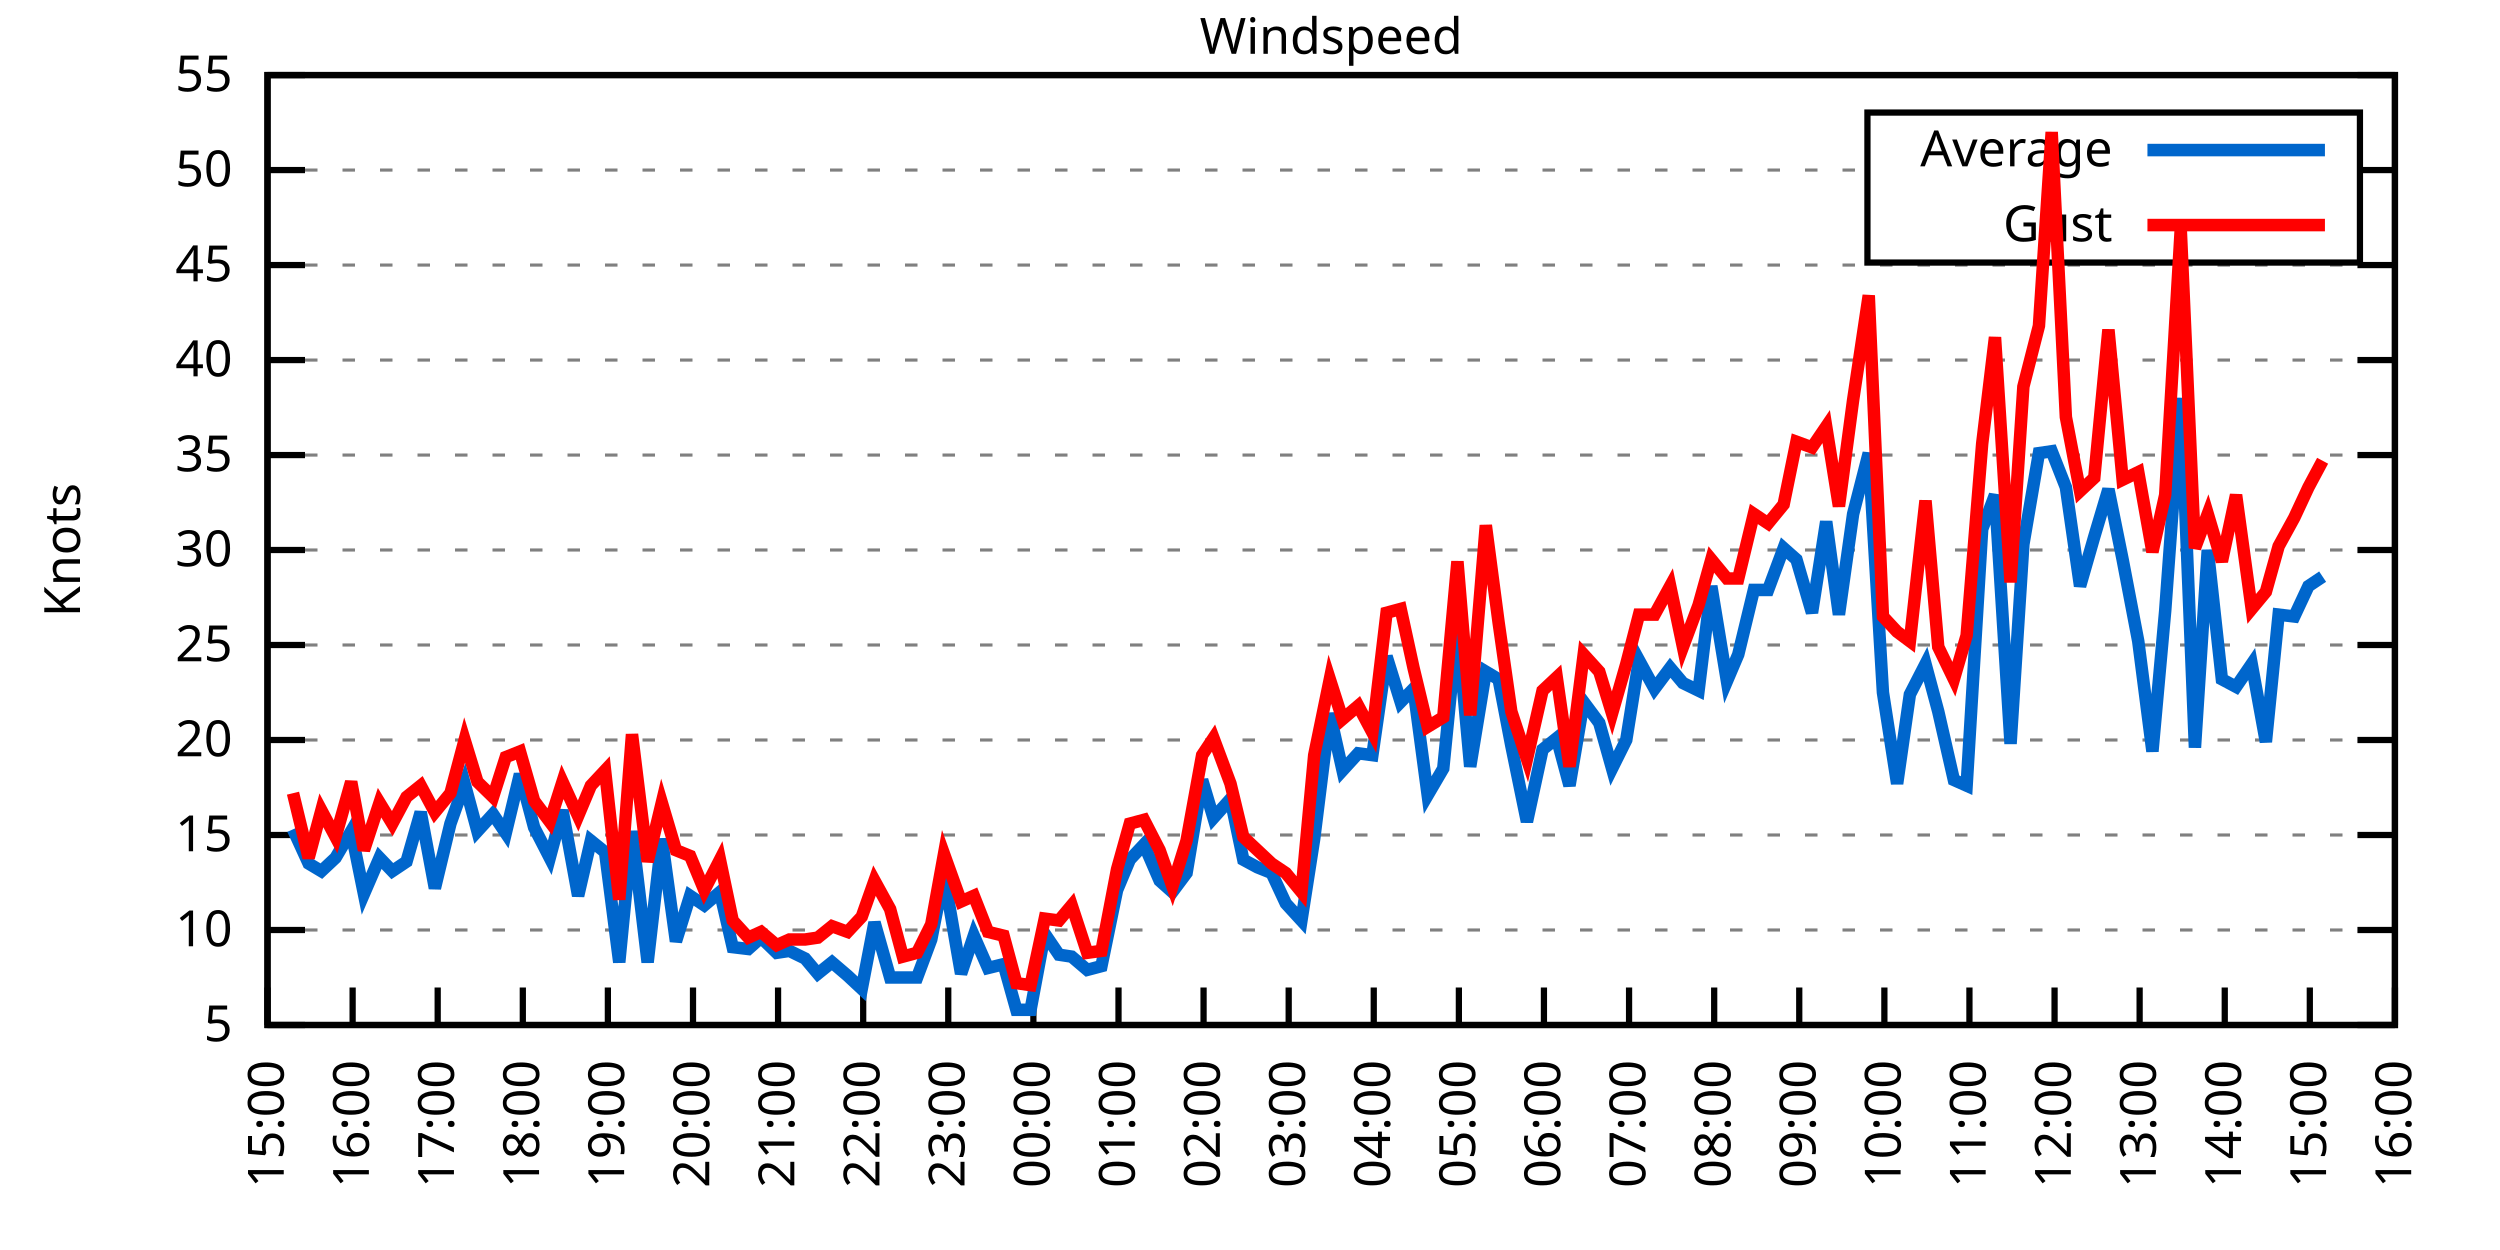
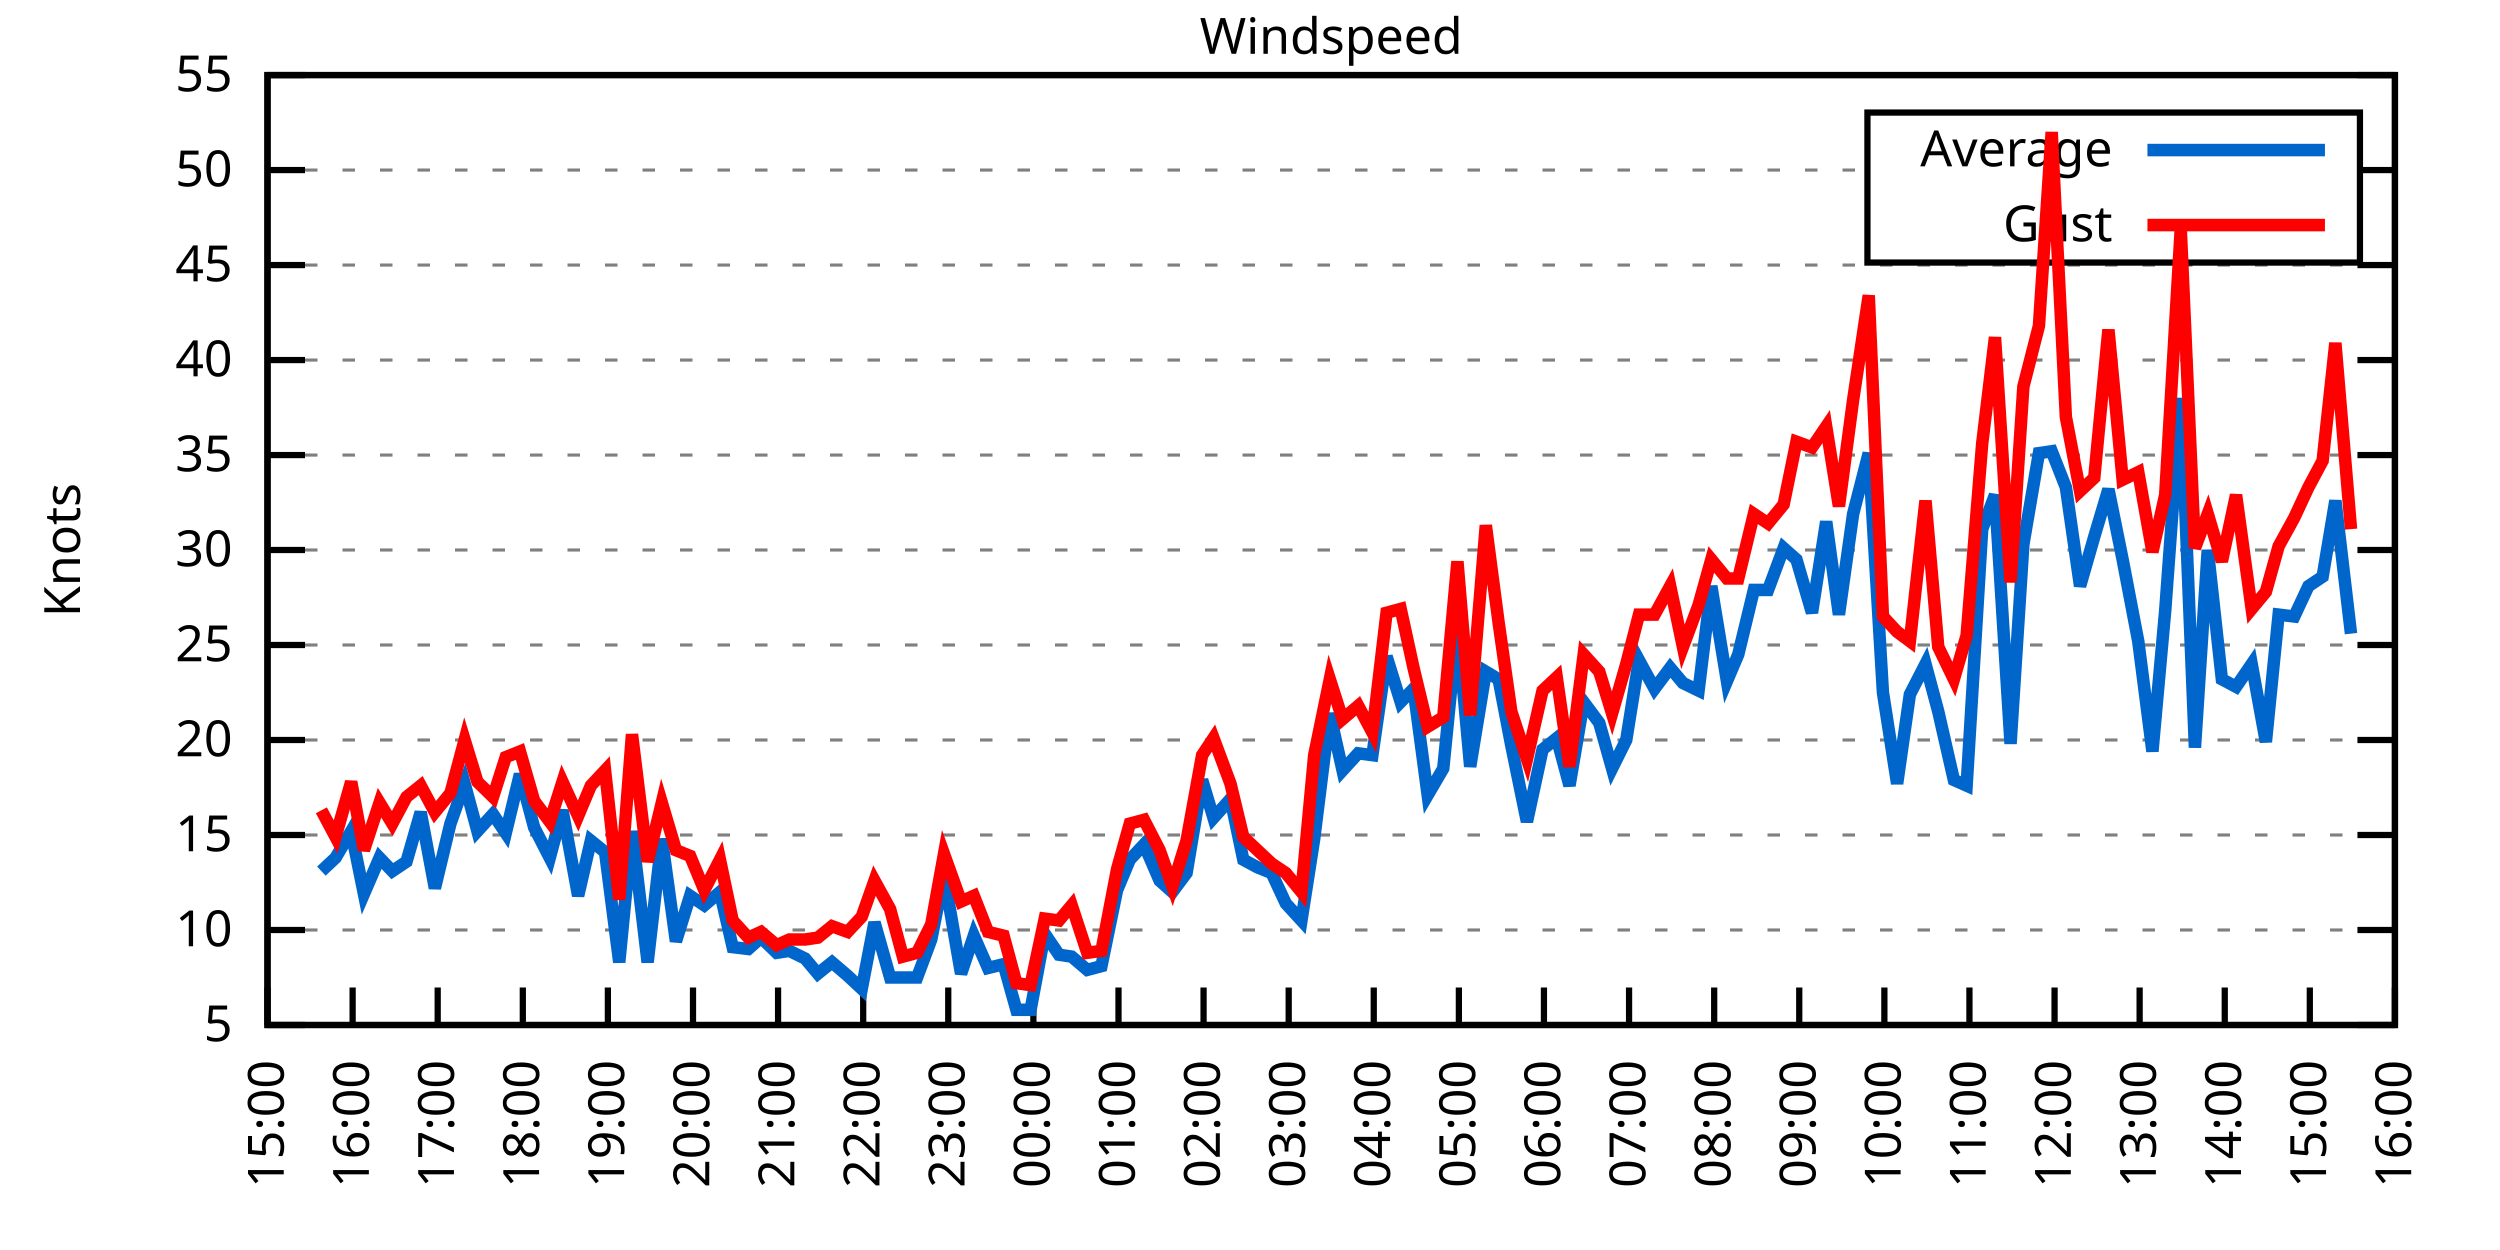
<svg xmlns="http://www.w3.org/2000/svg" xmlns:xlink="http://www.w3.org/1999/xlink" width="400" height="200" viewBox="0 0 400 200">
  <g id="gnuplot_canvas">
    <rect x="0" y="0" width="400" height="200" fill="none" />
    <defs>
      <circle id="gpDot" r="0.5" stroke-width="0.5" stroke="currentColor" />
      <path id="gpPt0" stroke-width="0.333" stroke="currentColor" d="M-1,0 h2 M0,-1 v2" />
      <path id="gpPt1" stroke-width="0.333" stroke="currentColor" d="M-1,-1 L1,1 M1,-1 L-1,1" />
      <path id="gpPt2" stroke-width="0.333" stroke="currentColor" d="M-1,0 L1,0 M0,-1 L0,1 M-1,-1 L1,1 M-1,1 L1,-1" />
      <rect id="gpPt3" stroke-width="0.333" stroke="currentColor" x="-1" y="-1" width="2" height="2" />
      <rect id="gpPt4" stroke-width="0.333" stroke="currentColor" fill="currentColor" x="-1" y="-1" width="2" height="2" />
      <circle id="gpPt5" stroke-width="0.333" stroke="currentColor" cx="0" cy="0" r="1" />
      <use xlink:href="#gpPt5" id="gpPt6" fill="currentColor" stroke="none" />
      <path id="gpPt7" stroke-width="0.333" stroke="currentColor" d="M0,-1.33 L-1.33,0.67 L1.33,0.67 z" />
      <use xlink:href="#gpPt7" id="gpPt8" fill="currentColor" stroke="none" />
      <use xlink:href="#gpPt7" id="gpPt9" stroke="currentColor" transform="rotate(180)" />
      <use xlink:href="#gpPt9" id="gpPt10" fill="currentColor" stroke="none" />
      <use xlink:href="#gpPt3" id="gpPt11" stroke="currentColor" transform="rotate(45)" />
      <use xlink:href="#gpPt11" id="gpPt12" fill="currentColor" stroke="none" />
      <path id="gpPt13" stroke-width="0.333" stroke="currentColor" d="M0,1.330 L1.265,0.411 L0.782,-1.067 L-0.782,-1.076 L-1.265,0.411 z" />
      <use xlink:href="#gpPt13" id="gpPt14" fill="currentColor" stroke="none" />
      <filter id="textbox" filterUnits="objectBoundingBox" x="0" y="0" height="1" width="1">
        <feFlood flood-color="white" flood-opacity="1" result="bgnd" />
        <feComposite in="SourceGraphic" in2="bgnd" operator="atop" />
      </filter>
      <filter id="greybox" filterUnits="objectBoundingBox" x="0" y="0" height="1" width="1">
        <feFlood flood-color="lightgrey" flood-opacity="1" result="grey" />
        <feComposite in="SourceGraphic" in2="grey" operator="atop" />
      </filter>
    </defs>
    <g fill="none" color="white" stroke="currentColor" stroke-width="1.00" stroke-linecap="butt" stroke-linejoin="miter">
</g>
    <g fill="none" color="black" stroke="currentColor" stroke-width="1.00" stroke-linecap="butt" stroke-linejoin="miter">
      <g stroke="none" shape-rendering="crispEdges">
        <polygon fill="rgb(255, 255, 255)" points="42.80,164.00 383.18,164.00 383.18,12.02 42.80,12.02 " />
      </g>
    </g>
    <g fill="none" color="black" stroke="currentColor" stroke-width="1.00" stroke-linecap="butt" stroke-linejoin="miter">
</g>
    <g fill="none" color="black" stroke="black" stroke-width="0.50" stroke-linecap="butt" stroke-linejoin="miter">
</g>
    <g fill="none" color="gray" stroke="currentColor" stroke-width="0.50" stroke-linecap="butt" stroke-linejoin="miter">
      <path stroke="gray" stroke-dasharray="2,4" class="gridline" d="M42.80,164.00 L383.19,164.00  " />
    </g>
    <g fill="none" color="gray" stroke="gray" stroke-width="1.00" stroke-linecap="butt" stroke-linejoin="miter">
</g>
    <g fill="none" color="black" stroke="currentColor" stroke-width="1.00" stroke-linecap="butt" stroke-linejoin="miter">
      <path stroke="black" d="M42.80,164.00 L48.80,164.00 M383.19,164.00 L377.19,164.00  " />
      <g transform="translate(37.20,166.60)" stroke="none" fill="black" font-family="Sans" font-size="8.00" text-anchor="end">
        <text>
          <tspan font-family="Sans"> 5</tspan>
        </text>
      </g>
    </g>
    <g fill="none" color="black" stroke="currentColor" stroke-width="1.00" stroke-linecap="butt" stroke-linejoin="miter">
</g>
    <g fill="none" color="black" stroke="black" stroke-width="0.50" stroke-linecap="butt" stroke-linejoin="miter">
</g>
    <g fill="none" color="gray" stroke="currentColor" stroke-width="0.50" stroke-linecap="butt" stroke-linejoin="miter">
      <path stroke="gray" stroke-dasharray="2,4" class="gridline" d="M42.80,148.80 L383.19,148.80  " />
    </g>
    <g fill="none" color="gray" stroke="gray" stroke-width="1.00" stroke-linecap="butt" stroke-linejoin="miter">
</g>
    <g fill="none" color="black" stroke="currentColor" stroke-width="1.00" stroke-linecap="butt" stroke-linejoin="miter">
      <path stroke="black" d="M42.80,148.80 L48.80,148.80 M383.19,148.80 L377.19,148.80  " />
      <g transform="translate(37.20,151.40)" stroke="none" fill="black" font-family="Sans" font-size="8.00" text-anchor="end">
        <text>
          <tspan font-family="Sans"> 10</tspan>
        </text>
      </g>
    </g>
    <g fill="none" color="black" stroke="currentColor" stroke-width="1.00" stroke-linecap="butt" stroke-linejoin="miter">
</g>
    <g fill="none" color="black" stroke="black" stroke-width="0.50" stroke-linecap="butt" stroke-linejoin="miter">
</g>
    <g fill="none" color="gray" stroke="currentColor" stroke-width="0.50" stroke-linecap="butt" stroke-linejoin="miter">
      <path stroke="gray" stroke-dasharray="2,4" class="gridline" d="M42.80,133.60 L383.19,133.60  " />
    </g>
    <g fill="none" color="gray" stroke="gray" stroke-width="1.00" stroke-linecap="butt" stroke-linejoin="miter">
</g>
    <g fill="none" color="black" stroke="currentColor" stroke-width="1.00" stroke-linecap="butt" stroke-linejoin="miter">
      <path stroke="black" d="M42.80,133.60 L48.80,133.60 M383.19,133.60 L377.19,133.60  " />
      <g transform="translate(37.20,136.20)" stroke="none" fill="black" font-family="Sans" font-size="8.00" text-anchor="end">
        <text>
          <tspan font-family="Sans"> 15</tspan>
        </text>
      </g>
    </g>
    <g fill="none" color="black" stroke="currentColor" stroke-width="1.00" stroke-linecap="butt" stroke-linejoin="miter">
</g>
    <g fill="none" color="black" stroke="black" stroke-width="0.50" stroke-linecap="butt" stroke-linejoin="miter">
</g>
    <g fill="none" color="gray" stroke="currentColor" stroke-width="0.50" stroke-linecap="butt" stroke-linejoin="miter">
      <path stroke="gray" stroke-dasharray="2,4" class="gridline" d="M42.80,118.40 L383.19,118.40  " />
    </g>
    <g fill="none" color="gray" stroke="gray" stroke-width="1.00" stroke-linecap="butt" stroke-linejoin="miter">
</g>
    <g fill="none" color="black" stroke="currentColor" stroke-width="1.00" stroke-linecap="butt" stroke-linejoin="miter">
      <path stroke="black" d="M42.80,118.40 L48.80,118.40 M383.19,118.40 L377.19,118.40  " />
      <g transform="translate(37.20,121.00)" stroke="none" fill="black" font-family="Sans" font-size="8.00" text-anchor="end">
        <text>
          <tspan font-family="Sans"> 20</tspan>
        </text>
      </g>
    </g>
    <g fill="none" color="black" stroke="currentColor" stroke-width="1.00" stroke-linecap="butt" stroke-linejoin="miter">
</g>
    <g fill="none" color="black" stroke="black" stroke-width="0.50" stroke-linecap="butt" stroke-linejoin="miter">
</g>
    <g fill="none" color="gray" stroke="currentColor" stroke-width="0.50" stroke-linecap="butt" stroke-linejoin="miter">
      <path stroke="gray" stroke-dasharray="2,4" class="gridline" d="M42.80,103.20 L383.19,103.20  " />
    </g>
    <g fill="none" color="gray" stroke="gray" stroke-width="1.00" stroke-linecap="butt" stroke-linejoin="miter">
</g>
    <g fill="none" color="black" stroke="currentColor" stroke-width="1.00" stroke-linecap="butt" stroke-linejoin="miter">
      <path stroke="black" d="M42.80,103.20 L48.80,103.20 M383.19,103.20 L377.19,103.20  " />
      <g transform="translate(37.20,105.80)" stroke="none" fill="black" font-family="Sans" font-size="8.00" text-anchor="end">
        <text>
          <tspan font-family="Sans"> 25</tspan>
        </text>
      </g>
    </g>
    <g fill="none" color="black" stroke="currentColor" stroke-width="1.00" stroke-linecap="butt" stroke-linejoin="miter">
</g>
    <g fill="none" color="black" stroke="black" stroke-width="0.50" stroke-linecap="butt" stroke-linejoin="miter">
</g>
    <g fill="none" color="gray" stroke="currentColor" stroke-width="0.50" stroke-linecap="butt" stroke-linejoin="miter">
      <path stroke="gray" stroke-dasharray="2,4" class="gridline" d="M42.80,88.00 L383.19,88.00  " />
    </g>
    <g fill="none" color="gray" stroke="gray" stroke-width="1.00" stroke-linecap="butt" stroke-linejoin="miter">
</g>
    <g fill="none" color="black" stroke="currentColor" stroke-width="1.00" stroke-linecap="butt" stroke-linejoin="miter">
      <path stroke="black" d="M42.80,88.00 L48.80,88.00 M383.19,88.00 L377.19,88.00  " />
      <g transform="translate(37.20,90.60)" stroke="none" fill="black" font-family="Sans" font-size="8.00" text-anchor="end">
        <text>
          <tspan font-family="Sans"> 30</tspan>
        </text>
      </g>
    </g>
    <g fill="none" color="black" stroke="currentColor" stroke-width="1.00" stroke-linecap="butt" stroke-linejoin="miter">
</g>
    <g fill="none" color="black" stroke="black" stroke-width="0.50" stroke-linecap="butt" stroke-linejoin="miter">
</g>
    <g fill="none" color="gray" stroke="currentColor" stroke-width="0.50" stroke-linecap="butt" stroke-linejoin="miter">
      <path stroke="gray" stroke-dasharray="2,4" class="gridline" d="M42.80,72.81 L383.19,72.81  " />
    </g>
    <g fill="none" color="gray" stroke="gray" stroke-width="1.00" stroke-linecap="butt" stroke-linejoin="miter">
</g>
    <g fill="none" color="black" stroke="currentColor" stroke-width="1.00" stroke-linecap="butt" stroke-linejoin="miter">
      <path stroke="black" d="M42.80,72.81 L48.80,72.81 M383.19,72.81 L377.19,72.81  " />
      <g transform="translate(37.20,75.41)" stroke="none" fill="black" font-family="Sans" font-size="8.00" text-anchor="end">
        <text>
          <tspan font-family="Sans"> 35</tspan>
        </text>
      </g>
    </g>
    <g fill="none" color="black" stroke="currentColor" stroke-width="1.00" stroke-linecap="butt" stroke-linejoin="miter">
</g>
    <g fill="none" color="black" stroke="black" stroke-width="0.50" stroke-linecap="butt" stroke-linejoin="miter">
</g>
    <g fill="none" color="gray" stroke="currentColor" stroke-width="0.50" stroke-linecap="butt" stroke-linejoin="miter">
      <path stroke="gray" stroke-dasharray="2,4" class="gridline" d="M42.80,57.61 L383.19,57.61  " />
    </g>
    <g fill="none" color="gray" stroke="gray" stroke-width="1.00" stroke-linecap="butt" stroke-linejoin="miter">
</g>
    <g fill="none" color="black" stroke="currentColor" stroke-width="1.00" stroke-linecap="butt" stroke-linejoin="miter">
      <path stroke="black" d="M42.80,57.61 L48.80,57.61 M383.19,57.61 L377.19,57.61  " />
      <g transform="translate(37.20,60.21)" stroke="none" fill="black" font-family="Sans" font-size="8.00" text-anchor="end">
        <text>
          <tspan font-family="Sans"> 40</tspan>
        </text>
      </g>
    </g>
    <g fill="none" color="black" stroke="currentColor" stroke-width="1.00" stroke-linecap="butt" stroke-linejoin="miter">
</g>
    <g fill="none" color="black" stroke="black" stroke-width="0.50" stroke-linecap="butt" stroke-linejoin="miter">
</g>
    <g fill="none" color="gray" stroke="currentColor" stroke-width="0.50" stroke-linecap="butt" stroke-linejoin="miter">
      <path stroke="gray" stroke-dasharray="2,4" class="gridline" d="M42.80,42.41 L383.19,42.41  " />
    </g>
    <g fill="none" color="gray" stroke="gray" stroke-width="1.00" stroke-linecap="butt" stroke-linejoin="miter">
</g>
    <g fill="none" color="black" stroke="currentColor" stroke-width="1.00" stroke-linecap="butt" stroke-linejoin="miter">
      <path stroke="black" d="M42.80,42.41 L48.80,42.41 M383.19,42.41 L377.19,42.41  " />
      <g transform="translate(37.20,45.01)" stroke="none" fill="black" font-family="Sans" font-size="8.00" text-anchor="end">
        <text>
          <tspan font-family="Sans"> 45</tspan>
        </text>
      </g>
    </g>
    <g fill="none" color="black" stroke="currentColor" stroke-width="1.00" stroke-linecap="butt" stroke-linejoin="miter">
</g>
    <g fill="none" color="black" stroke="black" stroke-width="0.50" stroke-linecap="butt" stroke-linejoin="miter">
</g>
    <g fill="none" color="gray" stroke="currentColor" stroke-width="0.50" stroke-linecap="butt" stroke-linejoin="miter">
      <path stroke="gray" stroke-dasharray="2,4" class="gridline" d="M42.80,27.21 L298.79,27.21 M377.59,27.21 L383.19,27.21  " />
    </g>
    <g fill="none" color="gray" stroke="gray" stroke-width="1.00" stroke-linecap="butt" stroke-linejoin="miter">
</g>
    <g fill="none" color="black" stroke="currentColor" stroke-width="1.00" stroke-linecap="butt" stroke-linejoin="miter">
      <path stroke="black" d="M42.80,27.21 L48.80,27.21 M383.19,27.21 L377.19,27.21  " />
      <g transform="translate(37.20,29.81)" stroke="none" fill="black" font-family="Sans" font-size="8.00" text-anchor="end">
        <text>
          <tspan font-family="Sans"> 50</tspan>
        </text>
      </g>
    </g>
    <g fill="none" color="black" stroke="currentColor" stroke-width="1.00" stroke-linecap="butt" stroke-linejoin="miter">
</g>
    <g fill="none" color="black" stroke="black" stroke-width="0.50" stroke-linecap="butt" stroke-linejoin="miter">
</g>
    <g fill="none" color="gray" stroke="currentColor" stroke-width="0.50" stroke-linecap="butt" stroke-linejoin="miter">
      <path stroke="gray" stroke-dasharray="2,4" class="gridline" d="M42.80,12.01 L383.19,12.01  " />
    </g>
    <g fill="none" color="gray" stroke="gray" stroke-width="1.00" stroke-linecap="butt" stroke-linejoin="miter">
</g>
    <g fill="none" color="black" stroke="currentColor" stroke-width="1.00" stroke-linecap="butt" stroke-linejoin="miter">
      <path stroke="black" d="M42.80,12.01 L48.80,12.01 M383.19,12.01 L377.19,12.01  " />
      <g transform="translate(37.20,14.61)" stroke="none" fill="black" font-family="Sans" font-size="8.00" text-anchor="end">
        <text>
          <tspan font-family="Sans"> 55</tspan>
        </text>
      </g>
    </g>
    <g fill="none" color="black" stroke="currentColor" stroke-width="1.00" stroke-linecap="butt" stroke-linejoin="miter">
      <path stroke="black" d="M42.80,164.00 L42.80,158.00  " />
      <g transform="translate(45.40,169.60) rotate(270.00)" stroke="none" fill="black" font-family="Sans" font-size="8.00" text-anchor="end">
        <text>
          <tspan font-family="Sans">15:00</tspan>
        </text>
      </g>
    </g>
    <g fill="none" color="black" stroke="currentColor" stroke-width="1.00" stroke-linecap="butt" stroke-linejoin="miter">
      <path stroke="black" d="M56.42,164.00 L56.42,158.00  " />
      <g transform="translate(59.02,169.60) rotate(270.00)" stroke="none" fill="black" font-family="Sans" font-size="8.00" text-anchor="end">
        <text>
          <tspan font-family="Sans">16:00</tspan>
        </text>
      </g>
    </g>
    <g fill="none" color="black" stroke="currentColor" stroke-width="1.00" stroke-linecap="butt" stroke-linejoin="miter">
      <path stroke="black" d="M70.03,164.00 L70.03,158.00  " />
      <g transform="translate(72.63,169.60) rotate(270.00)" stroke="none" fill="black" font-family="Sans" font-size="8.00" text-anchor="end">
        <text>
          <tspan font-family="Sans">17:00</tspan>
        </text>
      </g>
    </g>
    <g fill="none" color="black" stroke="currentColor" stroke-width="1.00" stroke-linecap="butt" stroke-linejoin="miter">
      <path stroke="black" d="M83.65,164.00 L83.65,158.00  " />
      <g transform="translate(86.25,169.60) rotate(270.00)" stroke="none" fill="black" font-family="Sans" font-size="8.00" text-anchor="end">
        <text>
          <tspan font-family="Sans">18:00</tspan>
        </text>
      </g>
    </g>
    <g fill="none" color="black" stroke="currentColor" stroke-width="1.00" stroke-linecap="butt" stroke-linejoin="miter">
      <path stroke="black" d="M97.26,164.00 L97.26,158.00  " />
      <g transform="translate(99.86,169.60) rotate(270.00)" stroke="none" fill="black" font-family="Sans" font-size="8.00" text-anchor="end">
        <text>
          <tspan font-family="Sans">19:00</tspan>
        </text>
      </g>
    </g>
    <g fill="none" color="black" stroke="currentColor" stroke-width="1.00" stroke-linecap="butt" stroke-linejoin="miter">
      <path stroke="black" d="M110.88,164.00 L110.88,158.00  " />
      <g transform="translate(113.48,169.60) rotate(270.00)" stroke="none" fill="black" font-family="Sans" font-size="8.00" text-anchor="end">
        <text>
          <tspan font-family="Sans">20:00</tspan>
        </text>
      </g>
    </g>
    <g fill="none" color="black" stroke="currentColor" stroke-width="1.00" stroke-linecap="butt" stroke-linejoin="miter">
      <path stroke="black" d="M124.49,164.00 L124.49,158.00  " />
      <g transform="translate(127.09,169.60) rotate(270.00)" stroke="none" fill="black" font-family="Sans" font-size="8.00" text-anchor="end">
        <text>
          <tspan font-family="Sans">21:00</tspan>
        </text>
      </g>
    </g>
    <g fill="none" color="black" stroke="currentColor" stroke-width="1.00" stroke-linecap="butt" stroke-linejoin="miter">
      <path stroke="black" d="M138.11,164.00 L138.11,158.00  " />
      <g transform="translate(140.71,169.60) rotate(270.00)" stroke="none" fill="black" font-family="Sans" font-size="8.00" text-anchor="end">
        <text>
          <tspan font-family="Sans">22:00</tspan>
        </text>
      </g>
    </g>
    <g fill="none" color="black" stroke="currentColor" stroke-width="1.00" stroke-linecap="butt" stroke-linejoin="miter">
      <path stroke="black" d="M151.72,164.00 L151.72,158.00  " />
      <g transform="translate(154.32,169.60) rotate(270.00)" stroke="none" fill="black" font-family="Sans" font-size="8.00" text-anchor="end">
        <text>
          <tspan font-family="Sans">23:00</tspan>
        </text>
      </g>
    </g>
    <g fill="none" color="black" stroke="currentColor" stroke-width="1.00" stroke-linecap="butt" stroke-linejoin="miter">
      <path stroke="black" d="M165.34,164.00 L165.34,158.00  " />
      <g transform="translate(167.94,169.60) rotate(270.00)" stroke="none" fill="black" font-family="Sans" font-size="8.00" text-anchor="end">
        <text>
          <tspan font-family="Sans">00:00</tspan>
        </text>
      </g>
    </g>
    <g fill="none" color="black" stroke="currentColor" stroke-width="1.00" stroke-linecap="butt" stroke-linejoin="miter">
      <path stroke="black" d="M178.96,164.00 L178.96,158.00  " />
      <g transform="translate(181.56,169.60) rotate(270.00)" stroke="none" fill="black" font-family="Sans" font-size="8.00" text-anchor="end">
        <text>
          <tspan font-family="Sans">01:00</tspan>
        </text>
      </g>
    </g>
    <g fill="none" color="black" stroke="currentColor" stroke-width="1.00" stroke-linecap="butt" stroke-linejoin="miter">
      <path stroke="black" d="M192.57,164.00 L192.57,158.00  " />
      <g transform="translate(195.17,169.60) rotate(270.00)" stroke="none" fill="black" font-family="Sans" font-size="8.00" text-anchor="end">
        <text>
          <tspan font-family="Sans">02:00</tspan>
        </text>
      </g>
    </g>
    <g fill="none" color="black" stroke="currentColor" stroke-width="1.00" stroke-linecap="butt" stroke-linejoin="miter">
      <path stroke="black" d="M206.19,164.00 L206.19,158.00  " />
      <g transform="translate(208.79,169.60) rotate(270.00)" stroke="none" fill="black" font-family="Sans" font-size="8.00" text-anchor="end">
        <text>
          <tspan font-family="Sans">03:00</tspan>
        </text>
      </g>
    </g>
    <g fill="none" color="black" stroke="currentColor" stroke-width="1.00" stroke-linecap="butt" stroke-linejoin="miter">
      <path stroke="black" d="M219.80,164.00 L219.80,158.00  " />
      <g transform="translate(222.40,169.60) rotate(270.00)" stroke="none" fill="black" font-family="Sans" font-size="8.00" text-anchor="end">
        <text>
          <tspan font-family="Sans">04:00</tspan>
        </text>
      </g>
    </g>
    <g fill="none" color="black" stroke="currentColor" stroke-width="1.00" stroke-linecap="butt" stroke-linejoin="miter">
      <path stroke="black" d="M233.42,164.00 L233.42,158.00  " />
      <g transform="translate(236.02,169.60) rotate(270.00)" stroke="none" fill="black" font-family="Sans" font-size="8.00" text-anchor="end">
        <text>
          <tspan font-family="Sans">05:00</tspan>
        </text>
      </g>
    </g>
    <g fill="none" color="black" stroke="currentColor" stroke-width="1.00" stroke-linecap="butt" stroke-linejoin="miter">
      <path stroke="black" d="M247.03,164.00 L247.03,158.00  " />
      <g transform="translate(249.63,169.60) rotate(270.00)" stroke="none" fill="black" font-family="Sans" font-size="8.00" text-anchor="end">
        <text>
          <tspan font-family="Sans">06:00</tspan>
        </text>
      </g>
    </g>
    <g fill="none" color="black" stroke="currentColor" stroke-width="1.00" stroke-linecap="butt" stroke-linejoin="miter">
      <path stroke="black" d="M260.65,164.00 L260.65,158.00  " />
      <g transform="translate(263.25,169.60) rotate(270.00)" stroke="none" fill="black" font-family="Sans" font-size="8.00" text-anchor="end">
        <text>
          <tspan font-family="Sans">07:00</tspan>
        </text>
      </g>
    </g>
    <g fill="none" color="black" stroke="currentColor" stroke-width="1.00" stroke-linecap="butt" stroke-linejoin="miter">
      <path stroke="black" d="M274.27,164.00 L274.27,158.00  " />
      <g transform="translate(276.87,169.60) rotate(270.00)" stroke="none" fill="black" font-family="Sans" font-size="8.00" text-anchor="end">
        <text>
          <tspan font-family="Sans">08:00</tspan>
        </text>
      </g>
    </g>
    <g fill="none" color="black" stroke="currentColor" stroke-width="1.00" stroke-linecap="butt" stroke-linejoin="miter">
      <path stroke="black" d="M287.88,164.00 L287.88,158.00  " />
      <g transform="translate(290.48,169.60) rotate(270.00)" stroke="none" fill="black" font-family="Sans" font-size="8.00" text-anchor="end">
        <text>
          <tspan font-family="Sans">09:00</tspan>
        </text>
      </g>
    </g>
    <g fill="none" color="black" stroke="currentColor" stroke-width="1.00" stroke-linecap="butt" stroke-linejoin="miter">
      <path stroke="black" d="M301.50,164.00 L301.50,158.00  " />
      <g transform="translate(304.10,169.60) rotate(270.00)" stroke="none" fill="black" font-family="Sans" font-size="8.00" text-anchor="end">
        <text>
          <tspan font-family="Sans">10:00</tspan>
        </text>
      </g>
    </g>
    <g fill="none" color="black" stroke="currentColor" stroke-width="1.00" stroke-linecap="butt" stroke-linejoin="miter">
      <path stroke="black" d="M315.11,164.00 L315.11,158.00  " />
      <g transform="translate(317.71,169.60) rotate(270.00)" stroke="none" fill="black" font-family="Sans" font-size="8.00" text-anchor="end">
        <text>
          <tspan font-family="Sans">11:00</tspan>
        </text>
      </g>
    </g>
    <g fill="none" color="black" stroke="currentColor" stroke-width="1.00" stroke-linecap="butt" stroke-linejoin="miter">
      <path stroke="black" d="M328.73,164.00 L328.73,158.00  " />
      <g transform="translate(331.33,169.60) rotate(270.00)" stroke="none" fill="black" font-family="Sans" font-size="8.00" text-anchor="end">
        <text>
          <tspan font-family="Sans">12:00</tspan>
        </text>
      </g>
    </g>
    <g fill="none" color="black" stroke="currentColor" stroke-width="1.00" stroke-linecap="butt" stroke-linejoin="miter">
      <path stroke="black" d="M342.34,164.00 L342.34,158.00  " />
      <g transform="translate(344.94,169.60) rotate(270.00)" stroke="none" fill="black" font-family="Sans" font-size="8.00" text-anchor="end">
        <text>
          <tspan font-family="Sans">13:00</tspan>
        </text>
      </g>
    </g>
    <g fill="none" color="black" stroke="currentColor" stroke-width="1.00" stroke-linecap="butt" stroke-linejoin="miter">
      <path stroke="black" d="M355.96,164.00 L355.96,158.00  " />
      <g transform="translate(358.56,169.60) rotate(270.00)" stroke="none" fill="black" font-family="Sans" font-size="8.00" text-anchor="end">
        <text>
          <tspan font-family="Sans">14:00</tspan>
        </text>
      </g>
    </g>
    <g fill="none" color="black" stroke="currentColor" stroke-width="1.00" stroke-linecap="butt" stroke-linejoin="miter">
      <path stroke="black" d="M369.57,164.00 L369.57,158.00  " />
      <g transform="translate(372.17,169.60) rotate(270.00)" stroke="none" fill="black" font-family="Sans" font-size="8.00" text-anchor="end">
        <text>
          <tspan font-family="Sans">15:00</tspan>
        </text>
      </g>
    </g>
    <g fill="none" color="black" stroke="currentColor" stroke-width="1.00" stroke-linecap="butt" stroke-linejoin="miter">
      <path stroke="black" d="M383.19,164.00 L383.19,158.00  " />
      <g transform="translate(385.79,169.60) rotate(270.00)" stroke="none" fill="black" font-family="Sans" font-size="8.00" text-anchor="end">
        <text>
          <tspan font-family="Sans">16:00</tspan>
        </text>
      </g>
    </g>
    <g fill="none" color="black" stroke="currentColor" stroke-width="1.00" stroke-linecap="butt" stroke-linejoin="miter">
</g>
    <g fill="none" color="black" stroke="currentColor" stroke-width="1.00" stroke-linecap="butt" stroke-linejoin="miter">
      <path stroke="black" d="M42.80,12.01 L42.80,164.00 L383.19,164.00 L383.19,12.01 L42.80,12.01 Z  " />
    </g>
    <g fill="none" color="black" stroke="currentColor" stroke-width="1.00" stroke-linecap="butt" stroke-linejoin="miter">
</g>
    <g fill="none" color="black" stroke="currentColor" stroke-width="1.00" stroke-linecap="butt" stroke-linejoin="miter">
      <path stroke="black" d="M298.79,42.01 L298.79,18.01 L377.59,18.01 L377.59,42.01 L298.79,42.01 Z  " />
    </g>
    <g id="Windspeed_plot_1">
      <g fill="none" color="white" stroke="black" stroke-width="2.00" stroke-linecap="butt" stroke-linejoin="miter">
</g>
      <g fill="none" color="black" stroke="currentColor" stroke-width="2.00" stroke-linecap="butt" stroke-linejoin="miter">
        <g transform="translate(337.99,26.61)" stroke="none" fill="black" font-family="Sans" font-size="8.00" text-anchor="end">
          <text>
            <tspan font-family="Sans">Average</tspan>
          </text>
        </g>
      </g>
      <g fill="none" color="black" stroke="currentColor" stroke-width="2.00" stroke-linecap="butt" stroke-linejoin="miter">
-         <path stroke="rgb(  0, 102, 204)" d="M343.59,24.01 L371.99,24.01 M46.88,132.69 L49.38,138.16 L51.42,139.38 L53.69,137.25 L56.19,132.99 L58.23,143.03   L60.73,137.25 L62.77,139.38 L65.04,137.86 L67.31,129.95 L69.58,142.11 L72.07,131.78 L74.34,125.39 L76.39,132.99   L78.88,130.26 L80.92,133.30 L83.19,123.87 L85.46,132.39 L87.96,137.25 L90.00,129.65 L92.50,143.33 L94.54,134.51   L96.81,136.34 L99.08,153.97 L101.12,132.99 L103.62,153.97 L105.89,134.21 L108.15,150.62 L110.42,143.33 L112.69,144.85   L115.19,142.72 L117.23,151.54 L119.73,151.84 L121.77,150.02 L124.27,152.45 L126.31,152.14 L128.81,153.36 L130.85,155.79   L133.12,153.97 L135.61,156.10 L137.88,158.22 L139.92,147.59 L142.42,156.40 L144.46,156.40 L146.73,156.40 L149.00,150.32   L151.04,139.99 L153.77,155.79 L155.81,149.71 L158.08,154.88 L160.57,154.27 L162.62,161.57 L164.89,161.57 L167.16,149.41   L169.43,152.75 L171.47,153.06 L173.96,155.18 L176.23,154.58 L178.73,142.42 L180.77,137.55 L183.04,135.12 L185.54,140.90   L187.58,142.72 L189.85,139.68 L192.34,124.79 L194.16,130.87 L196.88,127.83 L198.93,137.55 L201.19,138.77 L203.46,139.68   L205.73,144.55 L208.23,147.28 L210.27,134.21 L212.77,114.15 L214.81,123.27 L217.31,120.53 L219.58,120.83 L221.85,105.03   L224.11,112.32 L226.16,110.20 L228.43,127.22 L230.92,122.96 L233.19,100.16 L235.23,122.66 L237.73,107.46 L239.77,108.68   L241.81,119.31 L244.31,131.47 L246.81,119.92 L249.08,118.10 L251.12,125.70 L253.39,112.32 L255.88,115.67 L257.93,122.96   L260.20,118.40 L262.24,105.64 L264.73,110.20 L267.23,106.85 L269.27,109.28 L271.77,110.50 L273.81,93.78 L276.31,108.98   L278.12,104.72 L280.62,94.39 L282.89,94.39 L285.38,87.70 L287.43,89.52 L289.92,98.04 L292.19,83.45 L294.23,98.34   L296.50,82.23 L299.00,72.50 L301.27,110.80 L303.54,125.39 L305.58,111.11 L308.08,106.24 L310.12,113.84 L312.62,124.79   L314.66,125.70 L317.15,84.66 L319.20,79.19 L321.69,119.01 L323.74,87.09 L326.23,72.50 L328.27,72.20 L330.54,77.97   L332.81,93.78 L335.08,85.88 L337.35,78.28 L339.62,89.52 L342.12,102.60 L344.39,120.23 L346.43,97.73 L348.92,63.69   L351.19,119.62 L353.24,88.00 L355.50,108.68 L357.77,109.89 L360.27,106.24 L362.54,118.71 L364.58,98.34 L367.08,98.64   L369.35,93.78 L371.62,92.26  " />
+         <path stroke="rgb(  0, 102, 204)" d="M343.59,24.01 L371.99,24.01 M51.42,139.38 L53.69,137.25 L56.19,132.99 L58.23,143.03 L60.73,137.25 L62.77,139.38   L65.04,137.86 L67.31,129.95 L69.58,142.11 L72.07,131.78 L74.34,125.39 L76.39,132.99 L78.88,130.26 L80.92,133.30   L83.19,123.87 L85.46,132.39 L87.96,137.25 L90.00,129.65 L92.50,143.33 L94.54,134.51 L96.81,136.34 L99.08,153.97   L101.12,132.99 L103.62,153.97 L105.89,134.21 L108.15,150.62 L110.42,143.33 L112.69,144.85 L115.19,142.72 L117.23,151.54   L119.73,151.84 L121.77,150.02 L124.27,152.45 L126.31,152.14 L128.81,153.36 L130.85,155.79 L133.12,153.97 L135.61,156.10   L137.88,158.22 L139.92,147.59 L142.42,156.40 L144.46,156.40 L146.73,156.40 L149.00,150.32 L151.04,139.99 L153.77,155.79   L155.81,149.71 L158.08,154.88 L160.57,154.27 L162.62,161.57 L164.89,161.57 L167.16,149.41 L169.43,152.75 L171.47,153.06   L173.96,155.18 L176.23,154.58 L178.73,142.42 L180.77,137.55 L183.04,135.12 L185.54,140.90 L187.58,142.72 L189.85,139.68   L192.34,124.79 L194.16,130.87 L196.88,127.83 L198.93,137.55 L201.19,138.77 L203.46,139.68 L205.73,144.55 L208.23,147.28   L210.27,134.21 L212.77,114.15 L214.81,123.27 L217.31,120.53 L219.58,120.83 L221.85,105.03 L224.11,112.32 L226.16,110.20   L228.43,127.22 L230.92,122.96 L233.19,100.16 L235.23,122.66 L237.73,107.46 L239.77,108.68 L241.81,119.31 L244.31,131.47   L246.81,119.92 L249.08,118.10 L251.12,125.70 L253.39,112.32 L255.88,115.67 L257.93,122.96 L260.20,118.40 L262.24,105.64   L264.73,110.20 L267.23,106.85 L269.27,109.28 L271.77,110.50 L273.81,93.78 L276.31,108.98 L278.12,104.72 L280.62,94.39   L282.89,94.39 L285.38,87.70 L287.43,89.52 L289.92,98.04 L292.19,83.45 L294.23,98.34 L296.50,82.23 L299.00,72.50   L301.27,110.80 L303.54,125.39 L305.58,111.11 L308.08,106.24 L310.12,113.84 L312.62,124.79 L314.66,125.70 L317.15,84.66   L319.20,79.19 L321.69,119.01 L323.74,87.09 L326.23,72.50 L328.27,72.20 L330.54,77.97 L332.81,93.78 L335.08,85.88   L337.35,78.28 L339.62,89.52 L342.12,102.60 L344.39,120.23 L346.43,97.73 L348.92,63.69 L351.19,119.62 L353.24,88.00   L355.50,108.68 L357.77,109.89 L360.27,106.24 L362.54,118.71 L364.58,98.34 L367.08,98.64 L369.35,93.78 L371.62,92.26   L373.66,80.10 L376.16,101.38  " />
      </g>
    </g>
    <g id="Windspeed_plot_2">
      <g fill="none" color="black" stroke="currentColor" stroke-width="2.00" stroke-linecap="butt" stroke-linejoin="miter">
        <g transform="translate(337.99,38.61)" stroke="none" fill="black" font-family="Sans" font-size="8.00" text-anchor="end">
          <text>
            <tspan font-family="Sans">Gust</tspan>
          </text>
        </g>
      </g>
      <g fill="none" color="black" stroke="currentColor" stroke-width="2.00" stroke-linecap="butt" stroke-linejoin="miter">
-         <path stroke="rgb(255,   0,   0)" d="M343.59,36.01 L371.99,36.01 M46.88,126.91 L49.38,137.25 L51.42,129.65 L53.69,133.91 L56.19,125.09 L58.23,136.03   L60.73,128.43 L62.77,131.78 L65.04,127.52 L67.31,125.70 L69.58,129.95 L72.07,126.91 L74.34,118.40 L76.39,125.09   L78.88,127.52 L80.92,121.14 L83.19,120.23 L85.46,128.13 L87.96,131.47 L90.00,125.09 L92.50,130.56 L94.54,125.70   L96.81,123.27 L99.08,143.94 L101.12,117.49 L103.62,137.86 L105.89,128.43 L108.15,136.03 L110.42,136.95 L112.69,142.42   L115.19,137.55 L117.23,147.28 L119.73,150.02 L121.77,149.10 L124.27,151.23 L126.31,150.32 L128.81,150.32 L130.85,150.02   L133.12,148.19 L135.61,149.10 L137.88,146.67 L139.92,140.90 L142.42,145.46 L144.46,153.06 L146.73,152.45 L149.00,147.89   L151.04,136.64 L153.77,144.24 L155.81,143.33 L158.08,149.10 L160.57,149.71 L162.62,157.31 L164.89,157.62 L167.16,146.98   L169.43,147.28 L171.47,144.85 L173.96,152.45 L176.23,152.14 L178.73,139.07 L180.77,131.78 L183.04,131.17 L185.54,136.03   L187.58,141.81 L189.85,134.51 L192.34,120.83 L194.16,118.10 L196.88,125.39 L198.93,133.91 L201.19,136.03 L203.46,138.16   L205.73,139.68 L208.23,142.72 L210.27,120.83 L212.77,108.68 L214.81,115.06 L217.31,112.93 L219.58,117.19 L221.85,98.04   L224.11,97.43 L226.16,106.85 L228.43,116.28 L230.92,114.76 L233.19,89.83 L235.23,114.45 L237.73,84.05 L239.77,99.56   L241.81,113.84 L244.31,121.44 L246.81,110.50 L249.08,108.37 L251.12,122.66 L253.39,104.72 L255.88,107.46 L257.93,114.15   L260.20,106.24 L262.24,98.34 L264.73,98.34 L267.23,93.78 L269.27,103.51 L271.77,96.82 L273.81,89.52 L276.31,92.56   L278.12,92.56 L280.62,82.23 L282.89,83.75 L285.38,80.71 L287.43,70.68 L289.92,71.59 L292.19,68.25 L294.23,81.01   L296.50,63.99 L299.00,47.27 L301.27,98.64 L303.54,101.08 L305.58,102.60 L308.08,80.10 L310.12,103.51 L312.62,108.68   L314.66,101.68 L317.15,70.98 L319.20,53.96 L321.69,93.17 L323.74,61.86 L326.23,52.14 L328.27,21.13 L330.54,66.73   L332.81,78.58 L335.08,76.45 L337.35,52.74 L339.62,76.76 L342.12,75.54 L344.39,88.31 L346.43,79.19 L348.92,36.63   L351.19,87.70 L353.24,82.23 L355.50,89.83 L357.77,79.19 L360.27,97.43 L362.54,94.69 L364.58,87.40 L367.08,82.84   L369.35,77.97 L371.62,73.72  " />
+         <path stroke="rgb(255,   0,   0)" d="M343.59,36.01 L371.99,36.01 M51.42,129.65 L53.69,133.91 L56.19,125.09 L58.23,136.03 L60.73,128.43 L62.77,131.78   L65.04,127.52 L67.31,125.70 L69.58,129.95 L72.07,126.91 L74.34,118.40 L76.39,125.09 L78.88,127.52 L80.92,121.14   L83.19,120.23 L85.46,128.13 L87.96,131.47 L90.00,125.09 L92.50,130.56 L94.54,125.70 L96.81,123.27 L99.08,143.94   L101.12,117.49 L103.62,137.86 L105.89,128.43 L108.15,136.03 L110.42,136.95 L112.69,142.42 L115.19,137.55 L117.23,147.28   L119.73,150.02 L121.77,149.10 L124.27,151.23 L126.31,150.32 L128.81,150.32 L130.85,150.02 L133.12,148.19 L135.61,149.10   L137.88,146.67 L139.92,140.90 L142.42,145.46 L144.46,153.06 L146.73,152.45 L149.00,147.89 L151.04,136.64 L153.77,144.24   L155.81,143.33 L158.08,149.10 L160.57,149.71 L162.62,157.31 L164.89,157.62 L167.16,146.98 L169.43,147.28 L171.47,144.85   L173.96,152.45 L176.23,152.14 L178.73,139.07 L180.77,131.78 L183.04,131.17 L185.54,136.03 L187.58,141.81 L189.85,134.51   L192.34,120.83 L194.16,118.10 L196.88,125.39 L198.93,133.91 L201.19,136.03 L203.46,138.16 L205.73,139.68 L208.23,142.72   L210.27,120.83 L212.77,108.68 L214.81,115.06 L217.31,112.93 L219.58,117.19 L221.85,98.04 L224.11,97.43 L226.16,106.85   L228.43,116.28 L230.92,114.76 L233.19,89.83 L235.23,114.45 L237.73,84.05 L239.77,99.56 L241.81,113.84 L244.31,121.44   L246.81,110.50 L249.08,108.37 L251.12,122.66 L253.39,104.72 L255.88,107.46 L257.93,114.15 L260.20,106.24 L262.24,98.34   L264.73,98.34 L267.23,93.78 L269.27,103.51 L271.77,96.82 L273.81,89.52 L276.31,92.56 L278.12,92.56 L280.62,82.23   L282.89,83.75 L285.38,80.71 L287.43,70.68 L289.92,71.59 L292.19,68.25 L294.23,81.01 L296.50,63.99 L299.00,47.27   L301.27,98.64 L303.54,101.08 L305.58,102.60 L308.08,80.10 L310.12,103.51 L312.62,108.68 L314.66,101.68 L317.15,70.98   L319.20,53.96 L321.69,93.17 L323.74,61.86 L326.23,52.14 L328.27,21.13 L330.54,66.73 L332.81,78.58 L335.08,76.45   L337.35,52.74 L339.62,76.76 L342.12,75.54 L344.39,88.31 L346.43,79.19 L348.92,36.63 L351.19,87.70 L353.24,82.23   L355.50,89.83 L357.77,79.19 L360.27,97.43 L362.54,94.69 L364.58,87.40 L367.08,82.84 L369.35,77.97 L371.62,73.72   L373.66,54.87 L376.16,84.66  " />
      </g>
    </g>
    <g fill="none" color="black" stroke="currentColor" stroke-width="2.00" stroke-linecap="butt" stroke-linejoin="miter">
</g>
    <g fill="none" color="black" stroke="black" stroke-width="1.00" stroke-linecap="butt" stroke-linejoin="miter">
</g>
    <g fill="none" color="black" stroke="currentColor" stroke-width="1.00" stroke-linecap="butt" stroke-linejoin="miter">
      <path stroke="black" d="M42.80,12.01 L42.80,164.00 L383.19,164.00 L383.19,12.01 L42.80,12.01 Z  " />
      <g transform="translate(12.80,88.01) rotate(270.00)" stroke="none" fill="black" font-family="Sans" font-size="8.00" text-anchor="middle">
        <text>
          <tspan font-family="Sans">Knots</tspan>
        </text>
      </g>
    </g>
    <g fill="none" color="black" stroke="currentColor" stroke-width="1.00" stroke-linecap="butt" stroke-linejoin="miter">
</g>
    <g fill="none" color="black" stroke="currentColor" stroke-width="1.00" stroke-linecap="butt" stroke-linejoin="miter">
      <g transform="translate(212.99,8.61)" stroke="none" fill="black" font-family="Sans" font-size="8.00" text-anchor="middle">
        <text>
          <tspan font-family="Sans">Windspeed</tspan>
        </text>
      </g>
    </g>
    <g fill="none" color="black" stroke="currentColor" stroke-width="1.00" stroke-linecap="butt" stroke-linejoin="miter">
</g>
  </g>
</svg>
